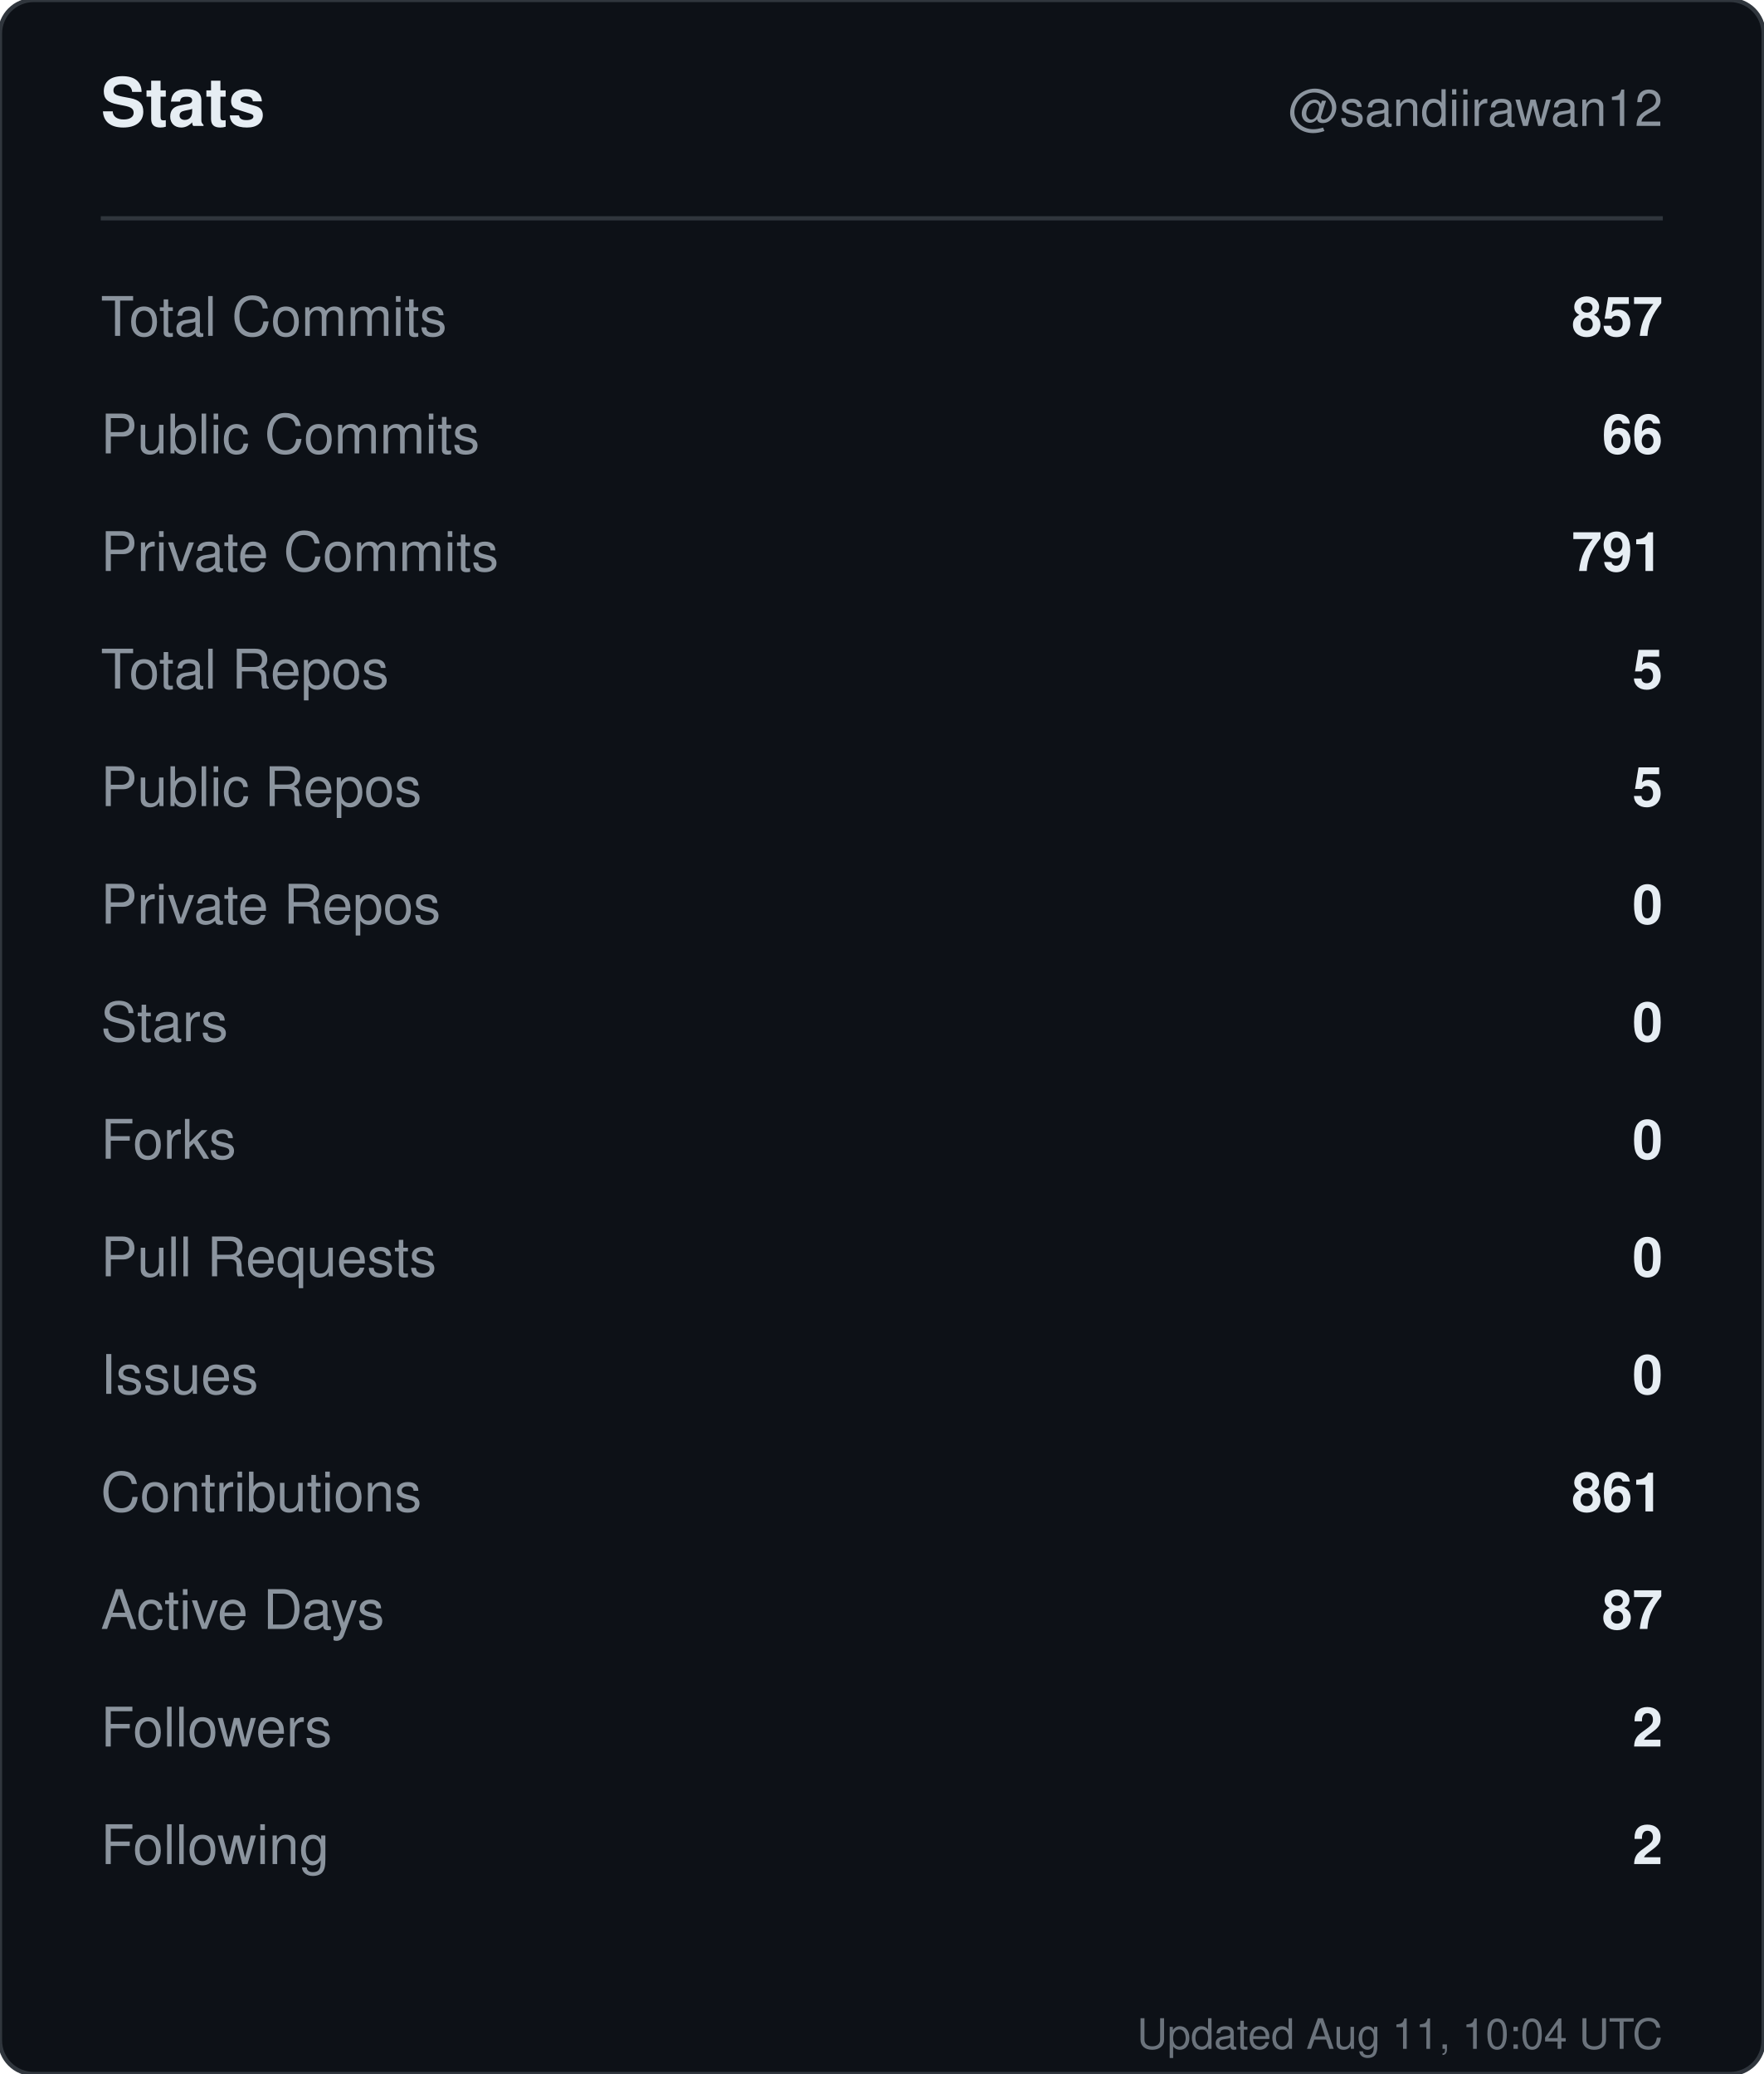
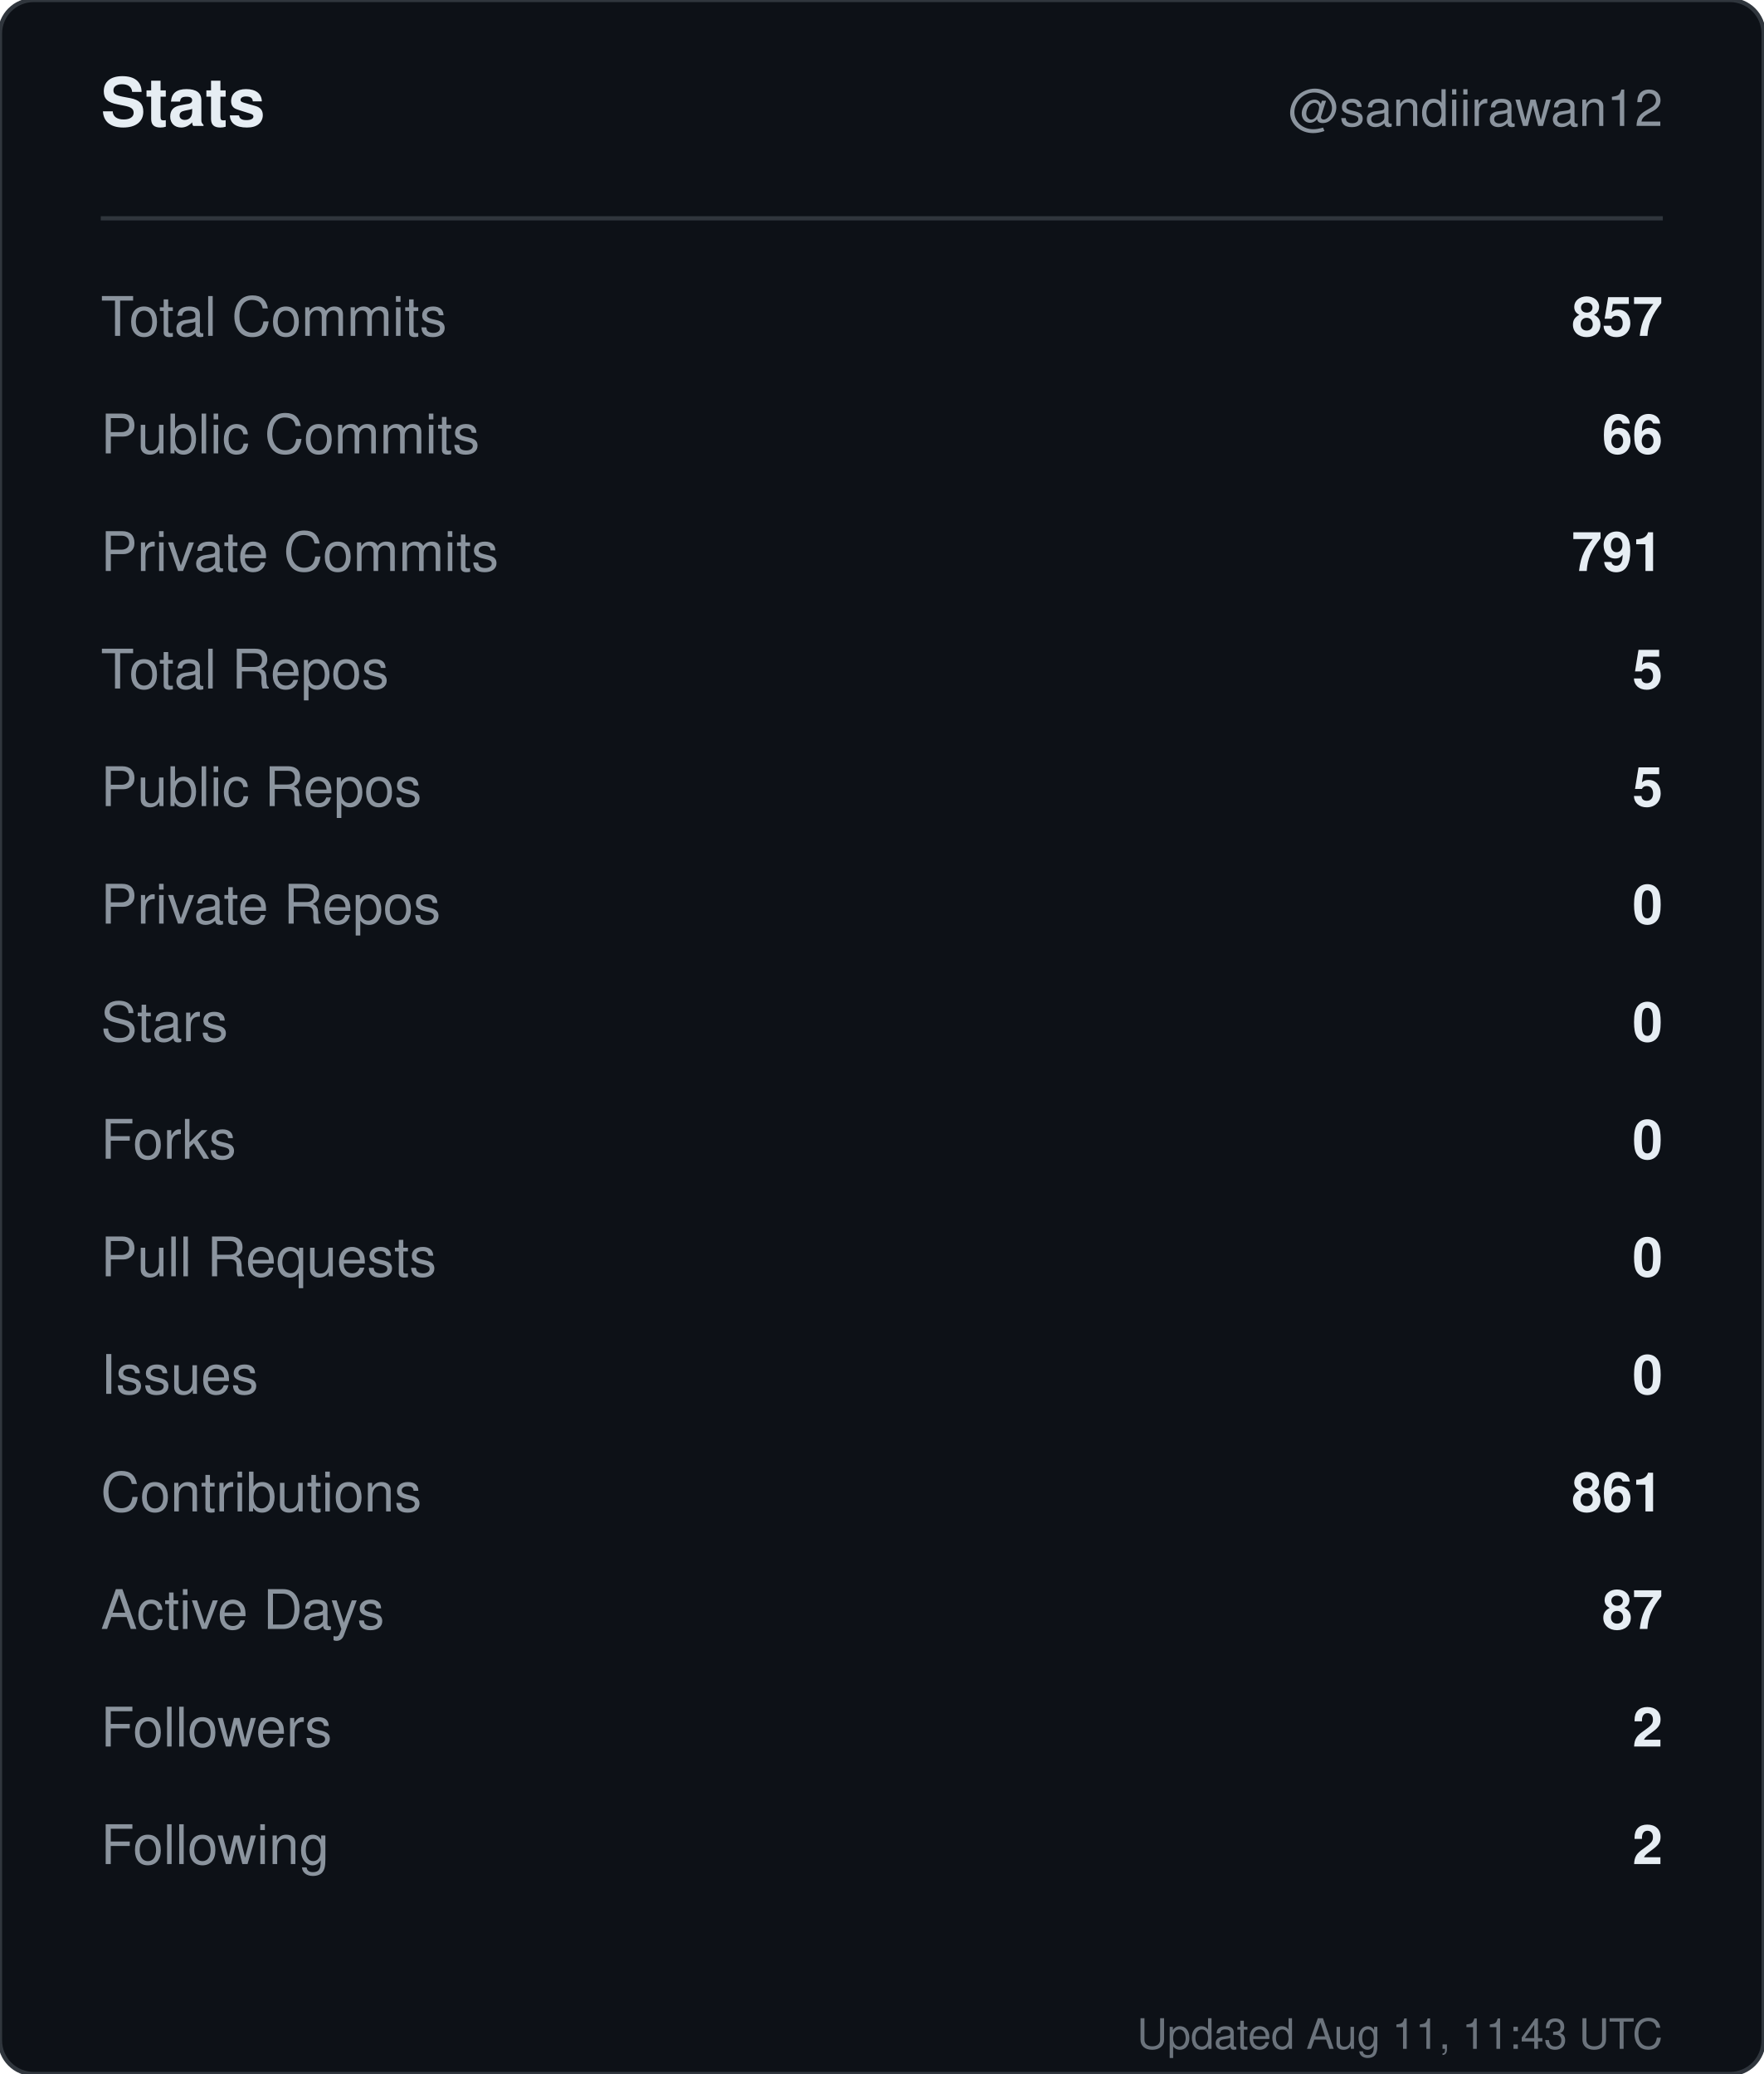
<svg xmlns="http://www.w3.org/2000/svg" width="420" height="494" viewBox="0 0 420 494" role="img" aria-label="Stats for sandiirawan12">
  <rect width="420" height="494" rx="8" fill="#0d1117" stroke="#30363d" />
  <g font-family="-apple-system, BlinkMacSystemFont, Segoe UI, Helvetica, Arial, sans-serif">
    <text x="24" y="30" fill="#e6edf3" font-size="16" font-weight="700">Stats</text>
    <text x="396" y="30" fill="#8b949e" font-size="12" text-anchor="end">@sandiirawan12</text>
    <line x1="24" y1="52" x2="396" y2="52" stroke="#30363d" />
    <text x="24" y="80" fill="#8b949e" font-size="13">Total Commits</text>
    <text x="396" y="80" fill="#e6edf3" font-size="13" font-weight="600" text-anchor="end">857</text>
    <text x="24" y="108" fill="#8b949e" font-size="13">Public Commits</text>
    <text x="396" y="108" fill="#e6edf3" font-size="13" font-weight="600" text-anchor="end">66</text>
    <text x="24" y="136" fill="#8b949e" font-size="13">Private Commits</text>
    <text x="396" y="136" fill="#e6edf3" font-size="13" font-weight="600" text-anchor="end">791</text>
    <text x="24" y="164" fill="#8b949e" font-size="13">Total Repos</text>
    <text x="396" y="164" fill="#e6edf3" font-size="13" font-weight="600" text-anchor="end">5</text>
    <text x="24" y="192" fill="#8b949e" font-size="13">Public Repos</text>
    <text x="396" y="192" fill="#e6edf3" font-size="13" font-weight="600" text-anchor="end">5</text>
    <text x="24" y="220" fill="#8b949e" font-size="13">Private Repos</text>
    <text x="396" y="220" fill="#e6edf3" font-size="13" font-weight="600" text-anchor="end">0</text>
    <text x="24" y="248" fill="#8b949e" font-size="13">Stars</text>
    <text x="396" y="248" fill="#e6edf3" font-size="13" font-weight="600" text-anchor="end">0</text>
    <text x="24" y="276" fill="#8b949e" font-size="13">Forks</text>
    <text x="396" y="276" fill="#e6edf3" font-size="13" font-weight="600" text-anchor="end">0</text>
    <text x="24" y="304" fill="#8b949e" font-size="13">Pull Requests</text>
    <text x="396" y="304" fill="#e6edf3" font-size="13" font-weight="600" text-anchor="end">0</text>
    <text x="24" y="332" fill="#8b949e" font-size="13">Issues</text>
    <text x="396" y="332" fill="#e6edf3" font-size="13" font-weight="600" text-anchor="end">0</text>
    <text x="24" y="360" fill="#8b949e" font-size="13">Contributions</text>
    <text x="396" y="360" fill="#e6edf3" font-size="13" font-weight="600" text-anchor="end">861</text>
    <text x="24" y="388" fill="#8b949e" font-size="13">Active Days</text>
    <text x="396" y="388" fill="#e6edf3" font-size="13" font-weight="600" text-anchor="end">87</text>
    <text x="24" y="416" fill="#8b949e" font-size="13">Followers</text>
    <text x="396" y="416" fill="#e6edf3" font-size="13" font-weight="600" text-anchor="end">2</text>
    <text x="24" y="444" fill="#8b949e" font-size="13">Following</text>
    <text x="396" y="444" fill="#e6edf3" font-size="13" font-weight="600" text-anchor="end">2</text>
-     <text x="396" y="488" fill="#8b949e" font-size="10" text-anchor="end" opacity="0.75">Updated Aug 11, 10:04 UTC</text>
+     <text x="396" y="488" fill="#8b949e" font-size="10" text-anchor="end" opacity="0.75">Updated Aug 11, 11:43 UTC</text>
  </g>
</svg>
